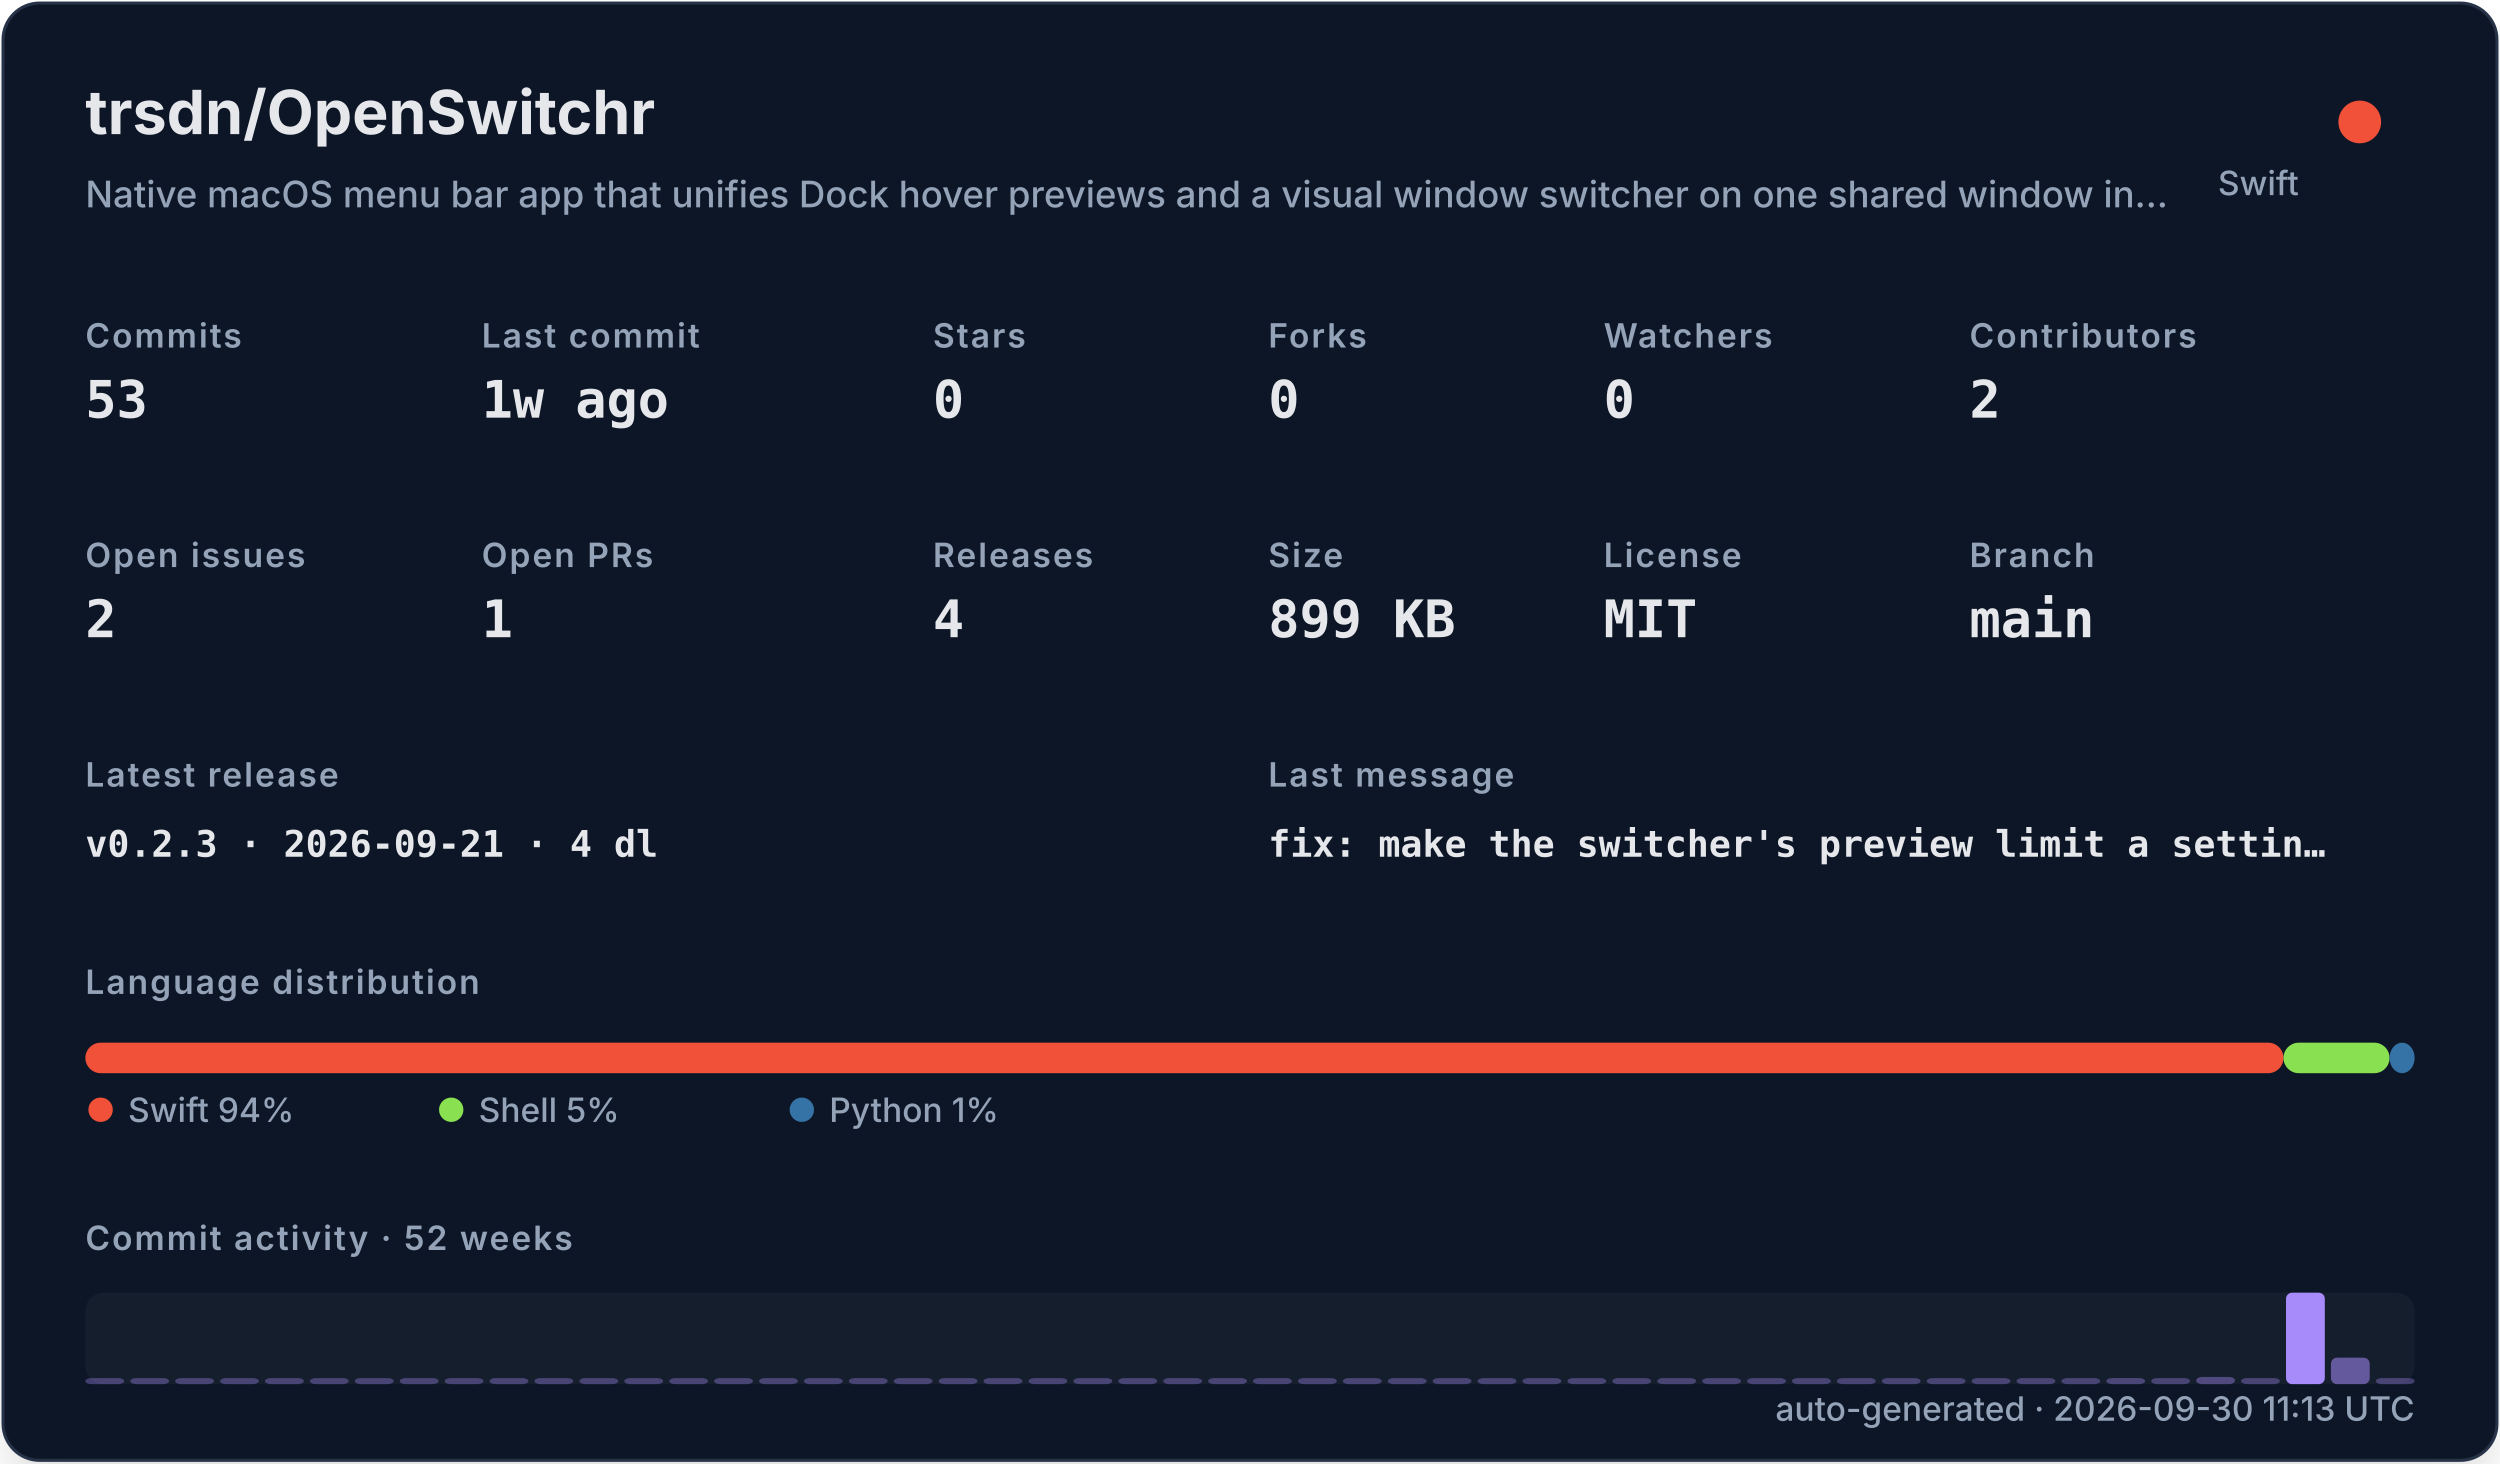
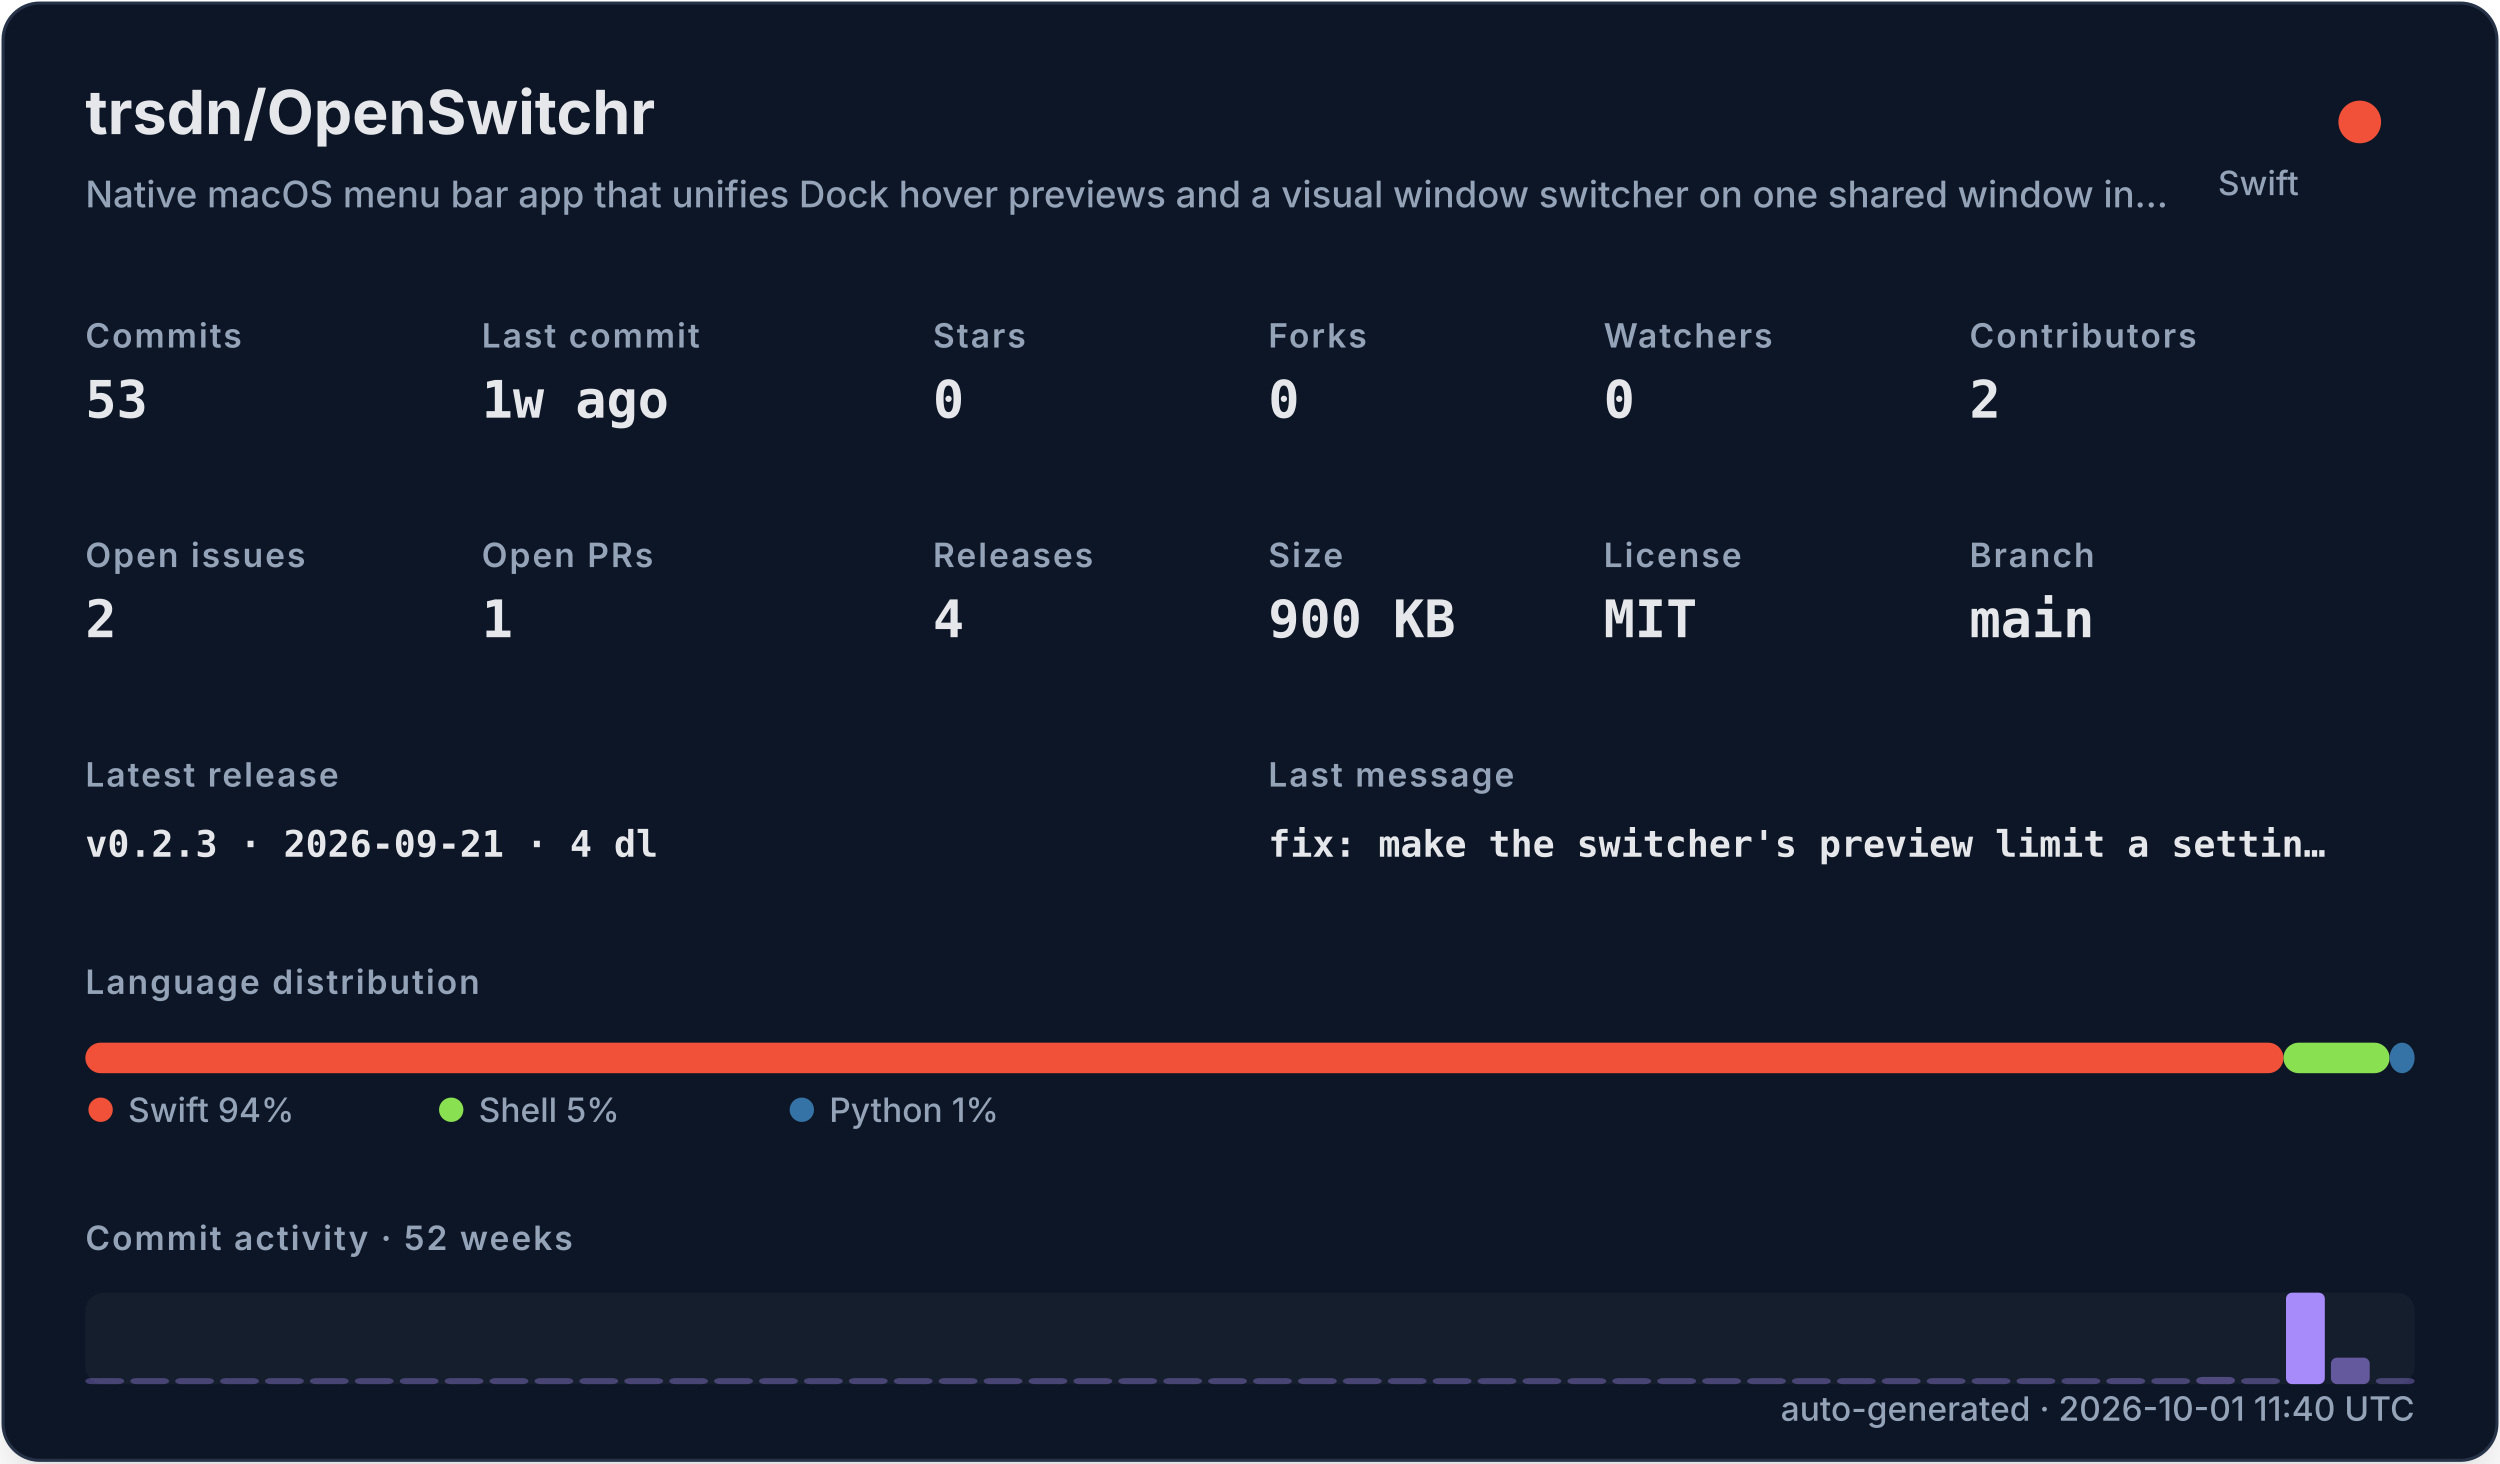
<svg xmlns="http://www.w3.org/2000/svg" width="820" height="480" viewBox="0 0 820 480" role="img">
  <defs>
    <filter id="shadow" x="-10%" y="-10%" width="120%" height="120%">
      <feDropShadow dx="0" dy="8" stdDeviation="10" flood-color="#000000" flood-opacity="0.16" />
    </filter>
    <style>
    .title { font: 700 20px -apple-system,BlinkMacSystemFont,"Segoe UI",sans-serif; fill: #e5e7eb; }
    .subtitle { font: 500 12px -apple-system,BlinkMacSystemFont,"Segoe UI",sans-serif; fill: #94a3b8; }
    .label { font: 600 11px -apple-system,BlinkMacSystemFont,"Segoe UI",sans-serif; fill: #94a3b8; text-transform: uppercase; letter-spacing: .06em; }
    .value { font: 700 17px ui-monospace,SFMono-Regular,Menlo,monospace; fill: #e5e7eb; }
    .small { font: 500 11px -apple-system,BlinkMacSystemFont,"Segoe UI",sans-serif; fill: #94a3b8; }
    .tiny { font: 500 10px -apple-system,BlinkMacSystemFont,"Segoe UI",sans-serif; fill: #94a3b8; }
    .mono { font: 650 12px ui-monospace,SFMono-Regular,Menlo,monospace; fill: #e5e7eb; }
  </style>
  </defs>
  <rect x="1" y="1" width="818" height="478" rx="12" fill="#111827" stroke="#263247" filter="url(#shadow)" />
  <text x="28" y="44" class="title">trsdn/OpenSwitchr</text>
  <text x="28" y="68" class="subtitle">Native macOS menu bar app that unifies Dock hover previews and a visual window switcher on one shared window in…</text>
  <circle cx="774" cy="40" r="7" fill="#F05138" />
  <text x="754" y="64" text-anchor="end" class="small">Swift</text>
  <text x="28" y="114" class="label">Commits</text>
  <text x="28" y="137" class="value">53</text>
  <text x="158" y="114" class="label">Last commit</text>
  <text x="158" y="137" class="value">1w ago</text>
  <text x="306" y="114" class="label">Stars</text>
  <text x="306" y="137" class="value">0</text>
  <text x="416" y="114" class="label">Forks</text>
  <text x="416" y="137" class="value">0</text>
  <text x="526" y="114" class="label">Watchers</text>
  <text x="526" y="137" class="value">0</text>
  <text x="646" y="114" class="label">Contributors</text>
  <text x="646" y="137" class="value">2</text>
  <text x="28" y="186" class="label">Open issues</text>
  <text x="28" y="209" class="value">2</text>
  <text x="158" y="186" class="label">Open PRs</text>
  <text x="158" y="209" class="value">1</text>
  <text x="306" y="186" class="label">Releases</text>
  <text x="306" y="209" class="value">4</text>
  <text x="416" y="186" class="label">Size</text>
-   <text x="416" y="209" class="value">899 KB</text>
+   <text x="416" y="209" class="value">900 KB</text>
  <text x="526" y="186" class="label">License</text>
  <text x="526" y="209" class="value">MIT</text>
  <text x="646" y="186" class="label">Branch</text>
  <text x="646" y="209" class="value">main</text>
  <text x="28" y="258" class="label">Latest release</text>
  <text x="28" y="281" class="mono">v0.2.3 · 2026-09-21 · 4 dl</text>
  <text x="416" y="258" class="label">Last message</text>
  <text x="416" y="281" class="mono">fix: make the switcher's preview limit a settin…</text>
  <text x="28" y="326" class="label">Language distribution</text>
  <rect x="28.00" y="342" width="720.98" height="10" rx="5" fill="#F05138" />
  <rect x="748.98" y="342" width="34.80" height="10" rx="5" fill="#89e051" />
  <rect x="783.78" y="342" width="8.22" height="10" rx="5" fill="#3572A5" />
  <circle cx="33" cy="364" r="4" fill="#F05138" />
  <text x="42" y="368" class="small">Swift 94%</text>
  <circle cx="148" cy="364" r="4" fill="#89e051" />
  <text x="157" y="368" class="small">Shell 5%</text>
  <circle cx="263" cy="364" r="4" fill="#3572A5" />
  <text x="272" y="368" class="small">Python 1%</text>
  <text x="28" y="410" class="label">Commit activity · 52 weeks</text>
  <rect x="28" y="424" width="764" height="30" rx="6" fill="#1f2937" opacity=".42" />
  <rect x="28.00" y="452.00" width="12.73" height="2.00" rx="2" fill="#a78bfa" opacity="0.35" />
  <rect x="42.73" y="452.00" width="12.73" height="2.00" rx="2" fill="#a78bfa" opacity="0.35" />
  <rect x="57.46" y="452.00" width="12.73" height="2.00" rx="2" fill="#a78bfa" opacity="0.35" />
  <rect x="72.19" y="452.00" width="12.73" height="2.00" rx="2" fill="#a78bfa" opacity="0.35" />
  <rect x="86.92" y="452.00" width="12.73" height="2.00" rx="2" fill="#a78bfa" opacity="0.35" />
  <rect x="101.65" y="452.00" width="12.73" height="2.00" rx="2" fill="#a78bfa" opacity="0.35" />
  <rect x="116.38" y="452.00" width="12.73" height="2.00" rx="2" fill="#a78bfa" opacity="0.35" />
  <rect x="131.12" y="452.00" width="12.73" height="2.00" rx="2" fill="#a78bfa" opacity="0.35" />
  <rect x="145.85" y="452.00" width="12.73" height="2.00" rx="2" fill="#a78bfa" opacity="0.35" />
  <rect x="160.58" y="452.00" width="12.73" height="2.00" rx="2" fill="#a78bfa" opacity="0.35" />
  <rect x="175.31" y="452.00" width="12.73" height="2.00" rx="2" fill="#a78bfa" opacity="0.35" />
  <rect x="190.04" y="452.00" width="12.73" height="2.00" rx="2" fill="#a78bfa" opacity="0.35" />
  <rect x="204.77" y="452.00" width="12.73" height="2.00" rx="2" fill="#a78bfa" opacity="0.35" />
  <rect x="219.50" y="452.00" width="12.73" height="2.00" rx="2" fill="#a78bfa" opacity="0.35" />
  <rect x="234.23" y="452.00" width="12.73" height="2.00" rx="2" fill="#a78bfa" opacity="0.35" />
  <rect x="248.96" y="452.00" width="12.73" height="2.00" rx="2" fill="#a78bfa" opacity="0.35" />
  <rect x="263.69" y="452.00" width="12.73" height="2.00" rx="2" fill="#a78bfa" opacity="0.35" />
  <rect x="278.42" y="452.00" width="12.73" height="2.00" rx="2" fill="#a78bfa" opacity="0.35" />
  <rect x="293.15" y="452.00" width="12.73" height="2.00" rx="2" fill="#a78bfa" opacity="0.35" />
  <rect x="307.88" y="452.00" width="12.73" height="2.00" rx="2" fill="#a78bfa" opacity="0.35" />
  <rect x="322.62" y="452.00" width="12.73" height="2.00" rx="2" fill="#a78bfa" opacity="0.35" />
  <rect x="337.35" y="452.00" width="12.73" height="2.00" rx="2" fill="#a78bfa" opacity="0.35" />
  <rect x="352.08" y="452.00" width="12.73" height="2.00" rx="2" fill="#a78bfa" opacity="0.35" />
  <rect x="366.81" y="452.00" width="12.73" height="2.00" rx="2" fill="#a78bfa" opacity="0.35" />
  <rect x="381.54" y="452.00" width="12.73" height="2.00" rx="2" fill="#a78bfa" opacity="0.35" />
  <rect x="396.27" y="452.00" width="12.73" height="2.00" rx="2" fill="#a78bfa" opacity="0.35" />
  <rect x="411.00" y="452.00" width="12.73" height="2.00" rx="2" fill="#a78bfa" opacity="0.35" />
  <rect x="425.73" y="452.00" width="12.73" height="2.00" rx="2" fill="#a78bfa" opacity="0.35" />
  <rect x="440.46" y="452.00" width="12.73" height="2.00" rx="2" fill="#a78bfa" opacity="0.35" />
  <rect x="455.19" y="452.00" width="12.73" height="2.00" rx="2" fill="#a78bfa" opacity="0.35" />
  <rect x="469.92" y="452.00" width="12.73" height="2.00" rx="2" fill="#a78bfa" opacity="0.35" />
  <rect x="484.65" y="452.00" width="12.73" height="2.00" rx="2" fill="#a78bfa" opacity="0.35" />
  <rect x="499.38" y="452.00" width="12.73" height="2.00" rx="2" fill="#a78bfa" opacity="0.35" />
  <rect x="514.12" y="452.00" width="12.73" height="2.00" rx="2" fill="#a78bfa" opacity="0.35" />
  <rect x="528.85" y="452.00" width="12.73" height="2.00" rx="2" fill="#a78bfa" opacity="0.35" />
  <rect x="543.58" y="452.00" width="12.73" height="2.00" rx="2" fill="#a78bfa" opacity="0.35" />
  <rect x="558.31" y="452.00" width="12.73" height="2.00" rx="2" fill="#a78bfa" opacity="0.35" />
  <rect x="573.04" y="452.00" width="12.73" height="2.00" rx="2" fill="#a78bfa" opacity="0.35" />
  <rect x="587.77" y="452.00" width="12.73" height="2.00" rx="2" fill="#a78bfa" opacity="0.35" />
  <rect x="602.50" y="452.00" width="12.73" height="2.00" rx="2" fill="#a78bfa" opacity="0.35" />
  <rect x="617.23" y="452.00" width="12.73" height="2.00" rx="2" fill="#a78bfa" opacity="0.35" />
  <rect x="631.96" y="452.00" width="12.73" height="2.00" rx="2" fill="#a78bfa" opacity="0.35" />
  <rect x="646.69" y="452.00" width="12.73" height="2.00" rx="2" fill="#a78bfa" opacity="0.35" />
  <rect x="661.42" y="452.00" width="12.73" height="2.00" rx="2" fill="#a78bfa" opacity="0.35" />
  <rect x="676.15" y="452.00" width="12.73" height="2.00" rx="2" fill="#a78bfa" opacity="0.35" />
  <rect x="690.88" y="452.00" width="12.73" height="2.00" rx="2" fill="#a78bfa" opacity="0.37" />
  <rect x="705.62" y="452.00" width="12.73" height="2.00" rx="2" fill="#a78bfa" opacity="0.35" />
  <rect x="720.35" y="451.63" width="12.73" height="2.37" rx="2" fill="#a78bfa" opacity="0.40" />
  <rect x="735.08" y="452.00" width="12.73" height="2.00" rx="2" fill="#a78bfa" opacity="0.35" />
  <rect x="749.81" y="424.00" width="12.73" height="30.00" rx="2" fill="#a78bfa" opacity="1.00" />
  <rect x="764.54" y="445.32" width="12.73" height="8.68" rx="2" fill="#a78bfa" opacity="0.54" />
  <rect x="779.27" y="452.00" width="12.73" height="2.00" rx="2" fill="#a78bfa" opacity="0.35" />
-   <text x="792" y="466" text-anchor="end" class="small">auto-generated · 2026-09-30 11:13 UTC</text>
+   <text x="792" y="466" text-anchor="end" class="small">auto-generated · 2026-10-01 11:40 UTC</text>
</svg>
